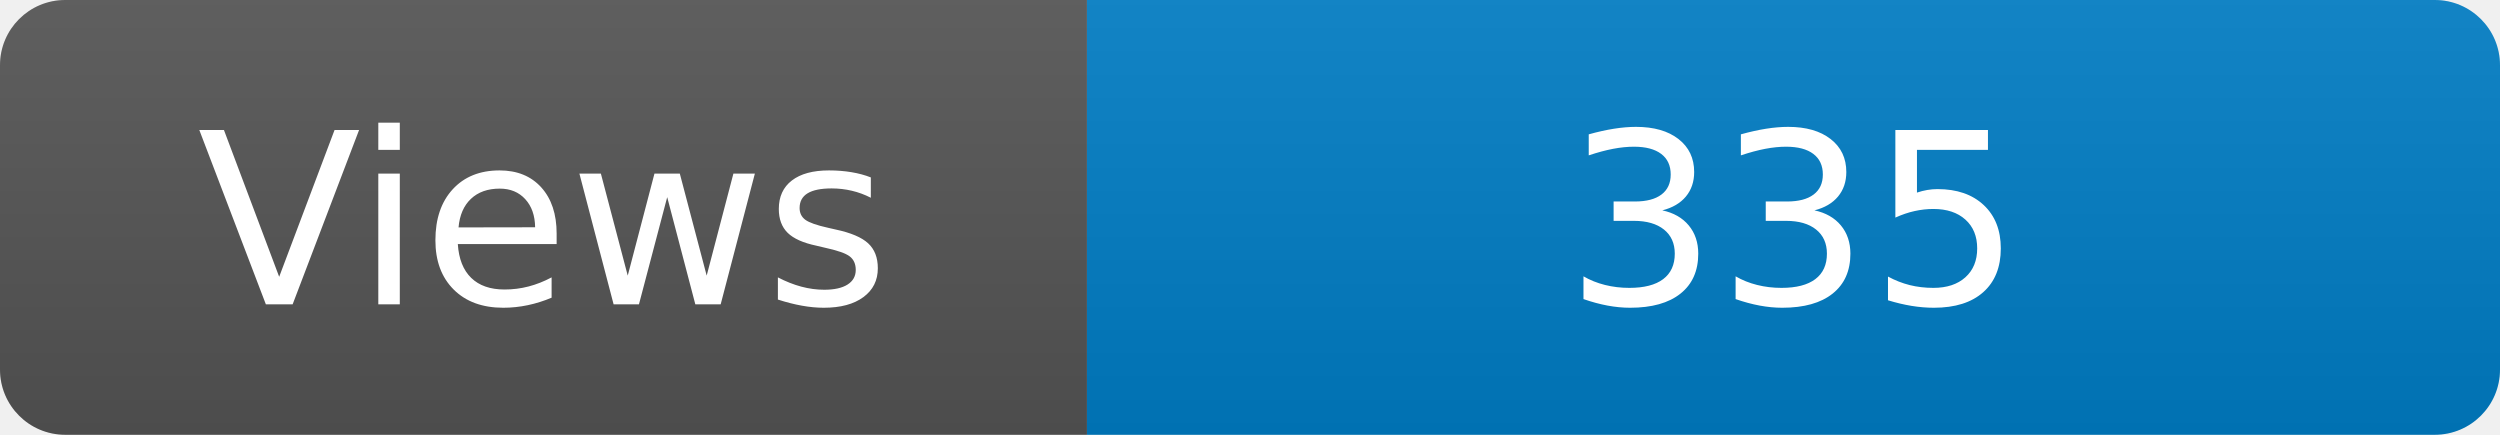
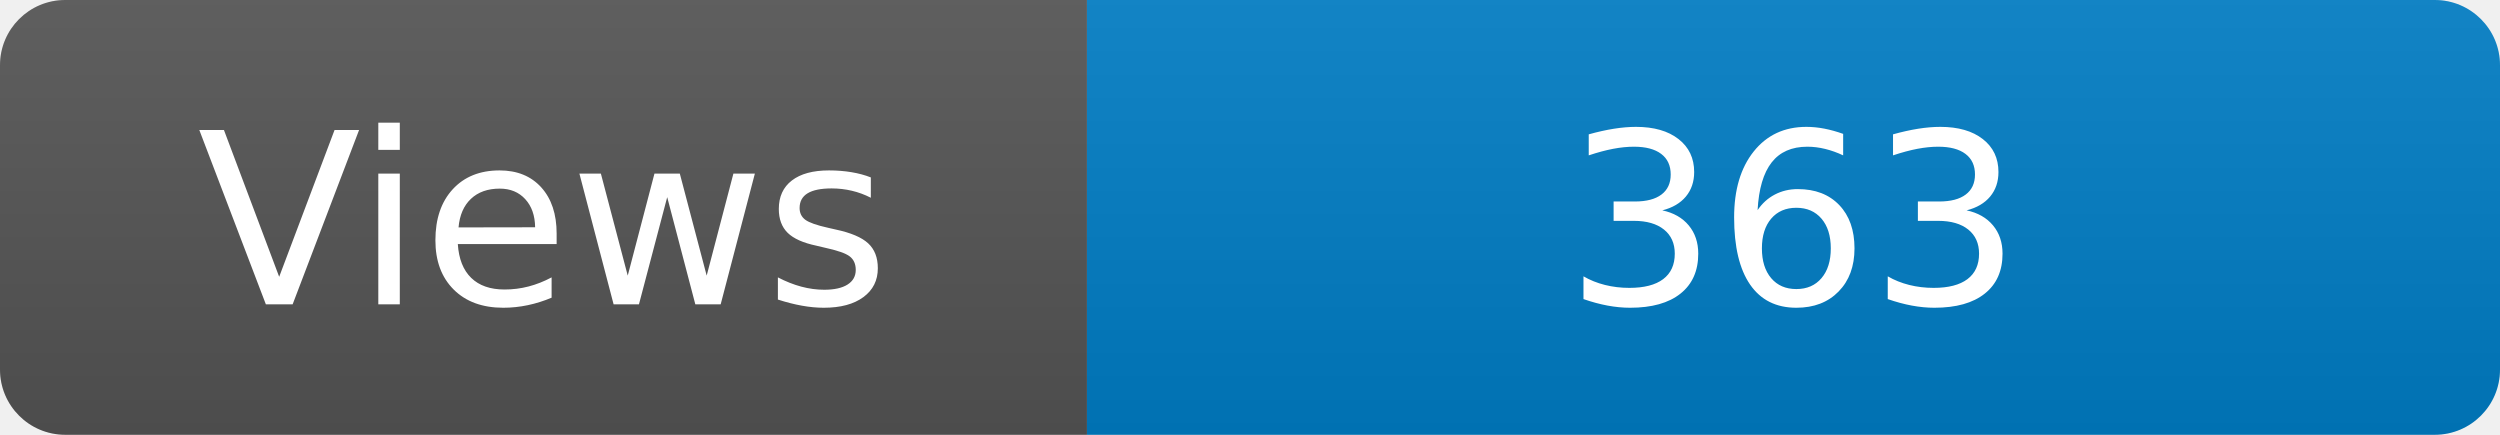
<svg xmlns="http://www.w3.org/2000/svg" width="115" height="20" role="img" aria-label="Maintained?: yes">
  <linearGradient id="s" x2="0" y2="100%">
    <stop offset="0" stop-color="#bbb" stop-opacity=".1" />
    <stop offset="1" stop-opacity=".1" />
  </linearGradient>
  <clipPath id="r">
    <rect width="115" height="20" rx="3" fill="#fff" />
  </clipPath>
  <g clip-path="url(#r)">
    <rect width="50" height="20" fill="#555" />
    <rect x="50" width="160" height="20" fill="#007ec6" />
    <rect width="115" height="20" fill="url(#s)" />
  </g>
  <g fill="#fff" text-anchor="middle" font-family="Verdana,Geneva,DejaVu Sans,sans-serif" font-size="110">
    <text x="250" y="140" transform="scale(.1)" fill="#fff">Views</text>
-     <text x="825" y="140" transform="scale(.1)" fill="#fff">335</text>
+     <text x="825" y="140" transform="scale(.1)" fill="#fff">363</text>
  </g>
</svg>
